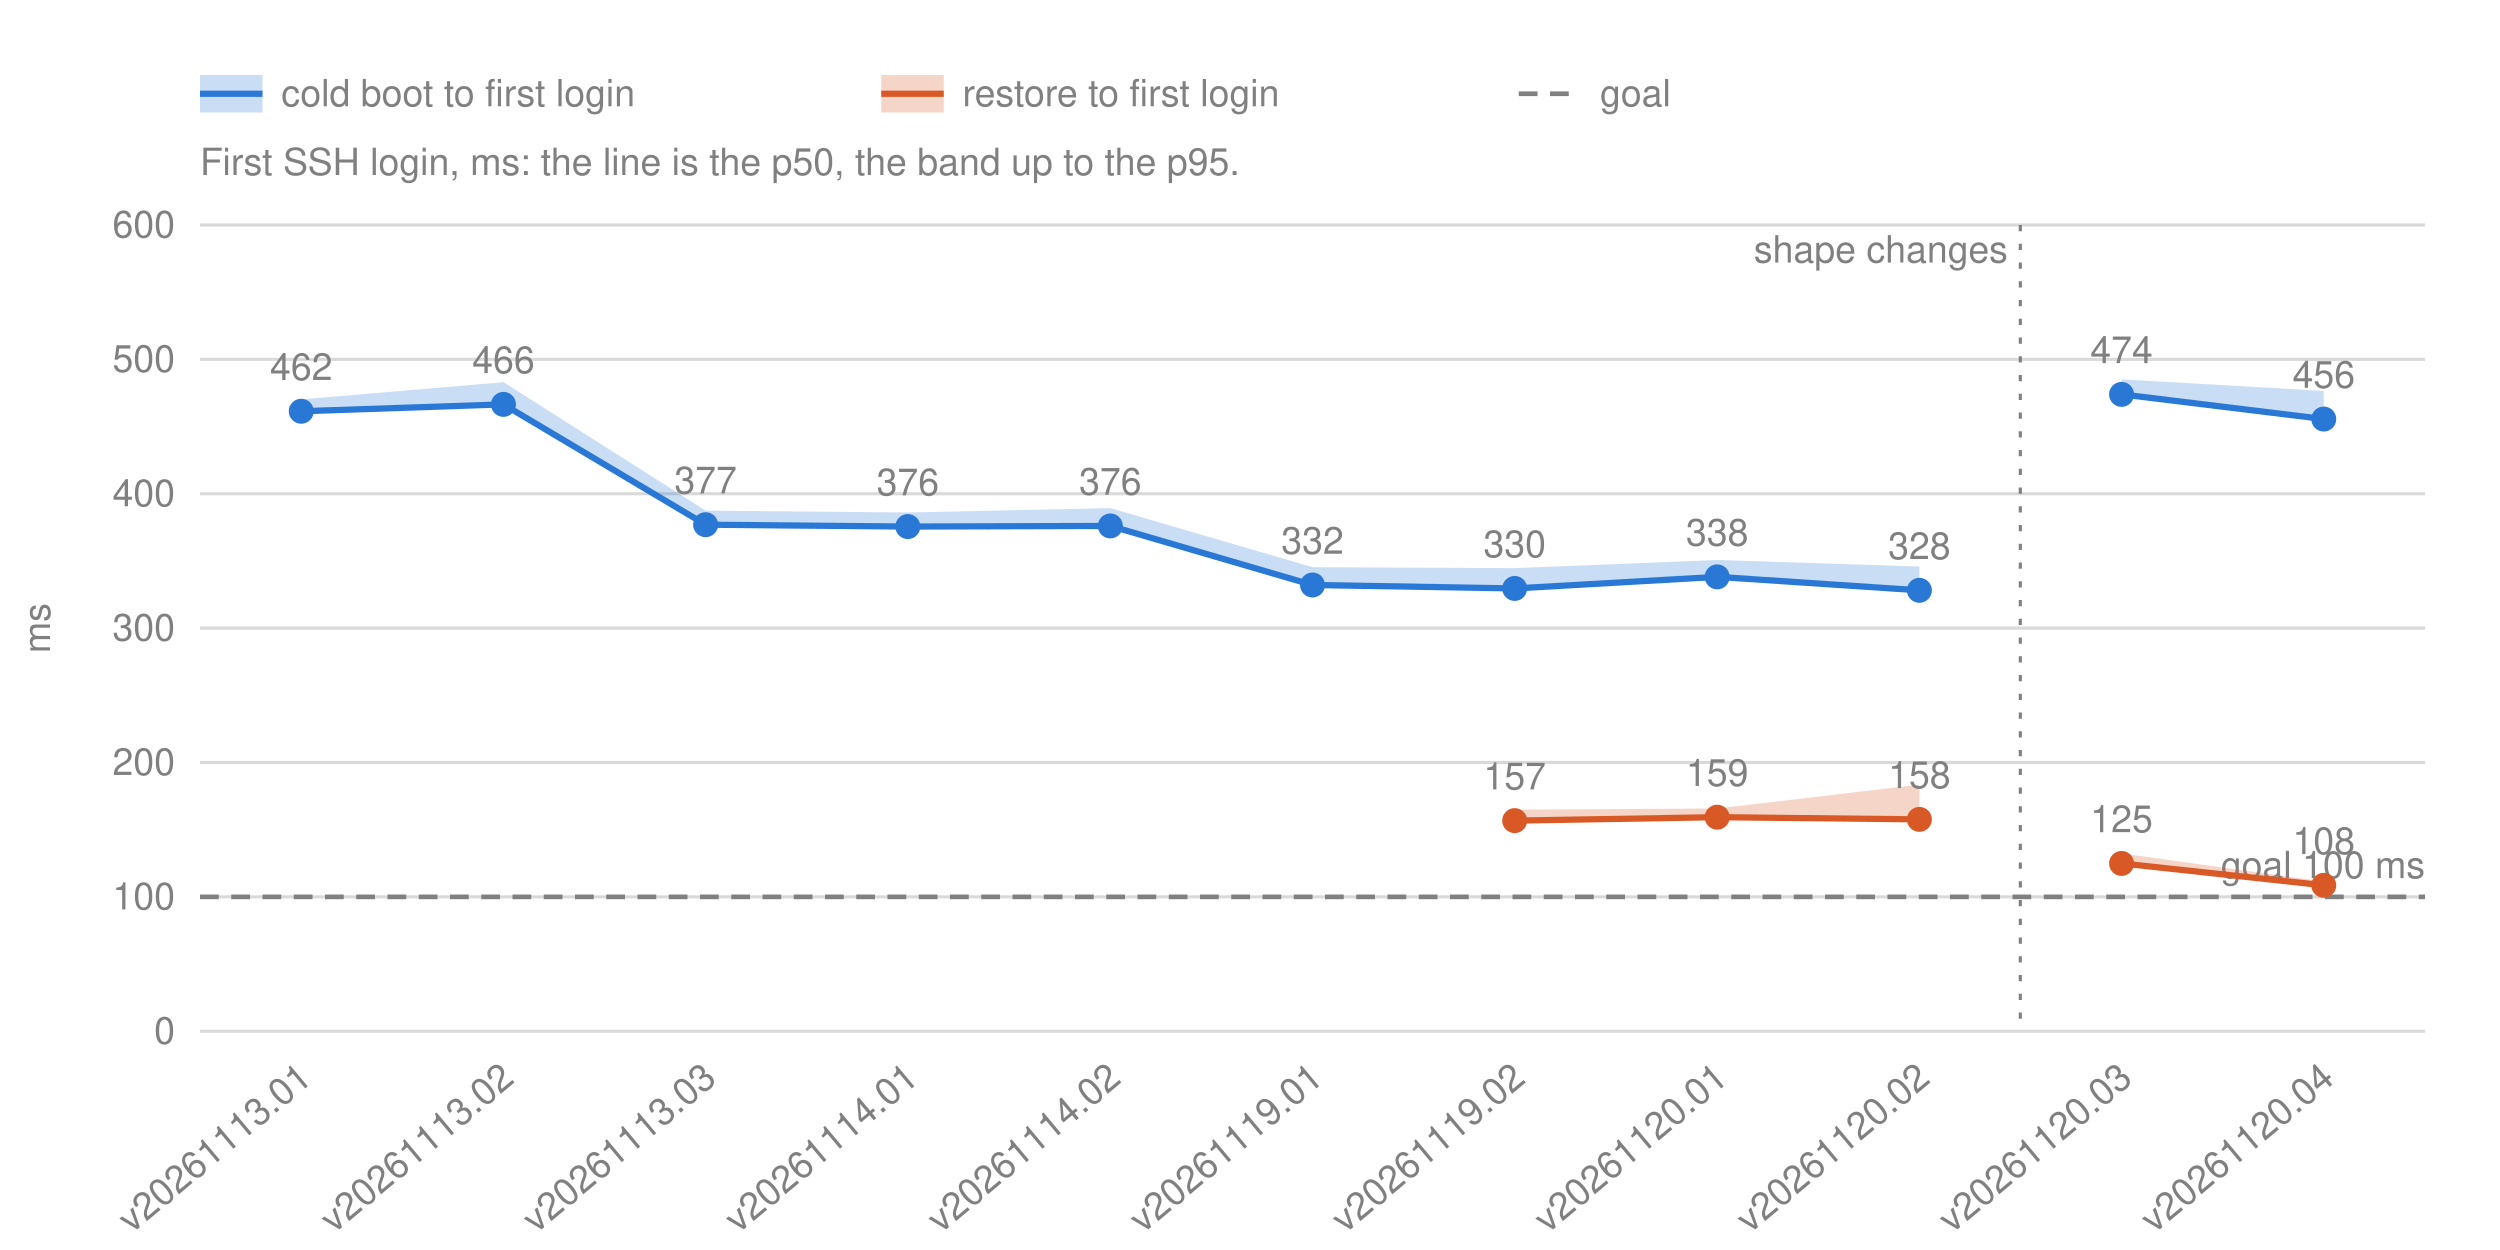
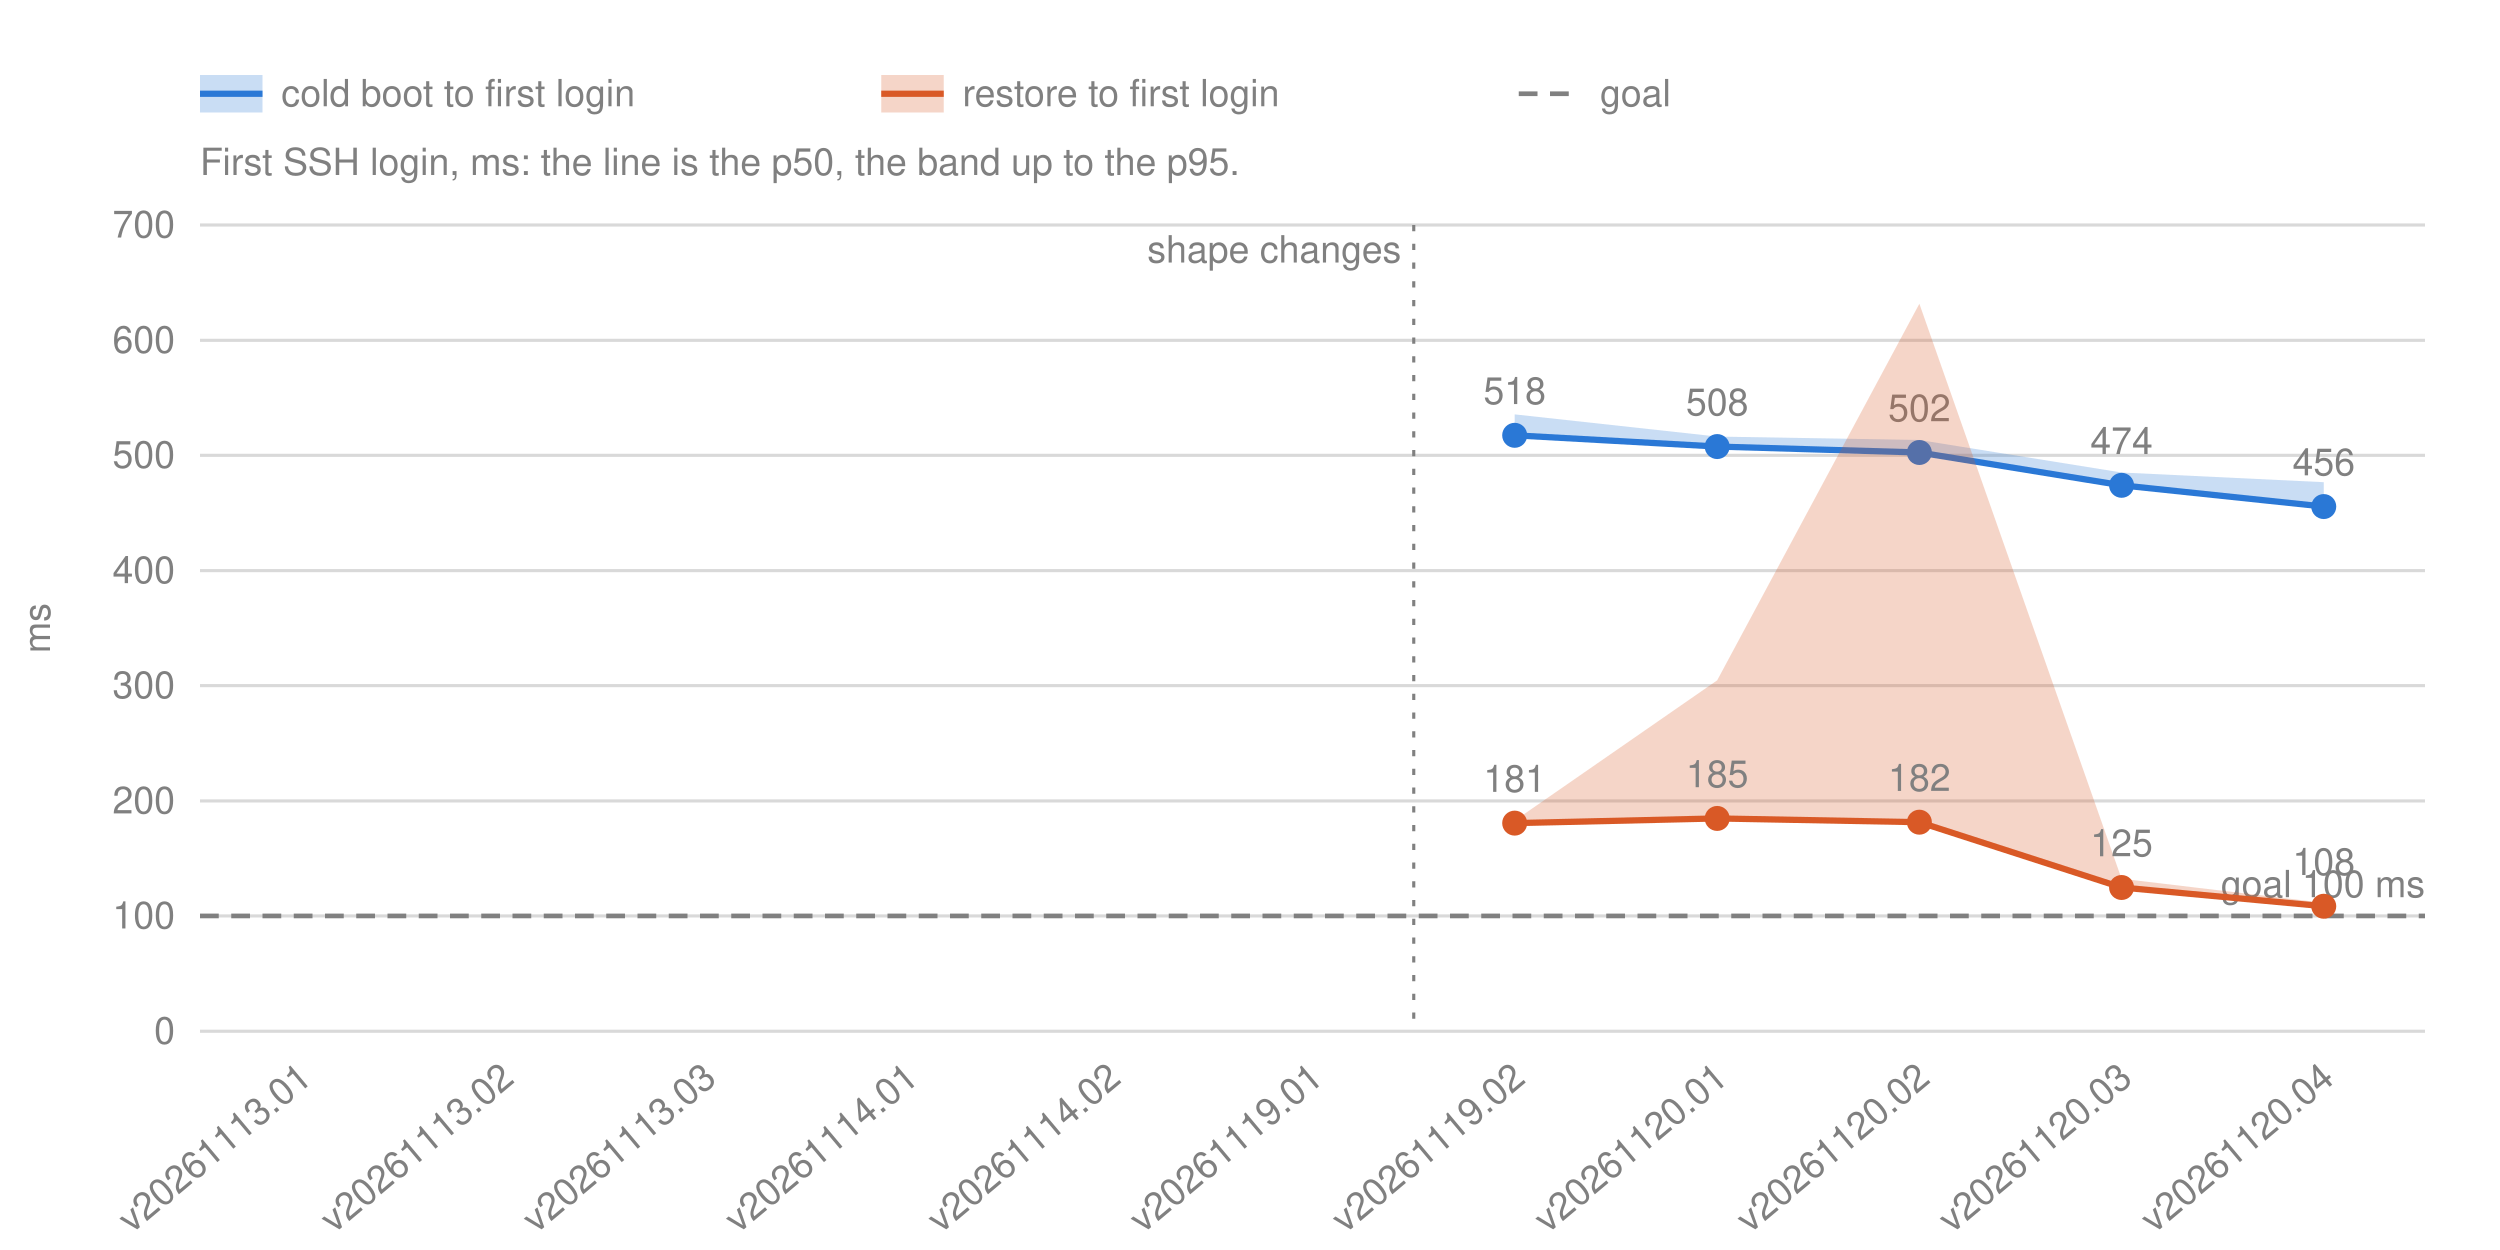
<svg xmlns="http://www.w3.org/2000/svg" width="800" height="400" viewBox="0 0 800 400" font-family="-apple-system, BlinkMacSystemFont, 'Segoe UI', Helvetica, Arial, sans-serif" font-size="12" fill="#808080">
  <line x1="64.0" y1="330.0" x2="776.0" y2="330.0" stroke="#808080" stroke-opacity="0.3" />
  <text x="56.0" y="334.0" text-anchor="end">0</text>
-   <line x1="64.0" y1="287.0" x2="776.0" y2="287.0" stroke="#808080" stroke-opacity="0.3" />
-   <text x="56.0" y="291.0" text-anchor="end">100</text>
-   <line x1="64.0" y1="244.0" x2="776.0" y2="244.0" stroke="#808080" stroke-opacity="0.3" />
-   <text x="56.0" y="248.0" text-anchor="end">200</text>
-   <line x1="64.0" y1="201.0" x2="776.0" y2="201.0" stroke="#808080" stroke-opacity="0.3" />
-   <text x="56.0" y="205.0" text-anchor="end">300</text>
-   <line x1="64.0" y1="158.0" x2="776.0" y2="158.0" stroke="#808080" stroke-opacity="0.3" />
-   <text x="56.0" y="162.0" text-anchor="end">400</text>
-   <line x1="64.0" y1="115.0" x2="776.0" y2="115.0" stroke="#808080" stroke-opacity="0.3" />
-   <text x="56.0" y="119.0" text-anchor="end">500</text>
+   <line x1="64.0" y1="293.1" x2="776.0" y2="293.1" stroke="#808080" stroke-opacity="0.3" />
+   <text x="56.0" y="297.1" text-anchor="end">100</text>
+   <line x1="64.0" y1="256.3" x2="776.0" y2="256.3" stroke="#808080" stroke-opacity="0.3" />
+   <text x="56.0" y="260.3" text-anchor="end">200</text>
+   <line x1="64.0" y1="219.4" x2="776.0" y2="219.4" stroke="#808080" stroke-opacity="0.3" />
+   <text x="56.0" y="223.4" text-anchor="end">300</text>
+   <line x1="64.0" y1="182.6" x2="776.0" y2="182.6" stroke="#808080" stroke-opacity="0.3" />
+   <text x="56.0" y="186.6" text-anchor="end">400</text>
+   <line x1="64.0" y1="145.7" x2="776.0" y2="145.7" stroke="#808080" stroke-opacity="0.3" />
+   <text x="56.0" y="149.7" text-anchor="end">500</text>
+   <line x1="64.0" y1="108.9" x2="776.0" y2="108.9" stroke="#808080" stroke-opacity="0.3" />
+   <text x="56.0" y="112.9" text-anchor="end">600</text>
  <line x1="64.0" y1="72.0" x2="776.0" y2="72.0" stroke="#808080" stroke-opacity="0.3" />
-   <text x="56.0" y="76.0" text-anchor="end">600</text>
+   <text x="56.0" y="76.0" text-anchor="end">700</text>
  <text transform="translate(16 201.0) rotate(-90)" text-anchor="middle">ms</text>
  <text transform="translate(100.4 346.0) rotate(-40)" text-anchor="end">v20261113.01</text>
  <text transform="translate(165.1 346.0) rotate(-40)" text-anchor="end">v20261113.02</text>
  <text transform="translate(229.8 346.0) rotate(-40)" text-anchor="end">v20261113.03</text>
  <text transform="translate(294.5 346.0) rotate(-40)" text-anchor="end">v20261114.01</text>
  <text transform="translate(359.3 346.0) rotate(-40)" text-anchor="end">v20261114.02</text>
  <text transform="translate(424.0 346.0) rotate(-40)" text-anchor="end">v20261119.01</text>
  <text transform="translate(488.7 346.0) rotate(-40)" text-anchor="end">v20261119.02</text>
  <text transform="translate(553.5 346.0) rotate(-40)" text-anchor="end">v20261120.01</text>
  <text transform="translate(618.2 346.0) rotate(-40)" text-anchor="end">v20261120.02</text>
  <text transform="translate(682.9 346.0) rotate(-40)" text-anchor="end">v20261120.03</text>
  <text transform="translate(747.6 346.0) rotate(-40)" text-anchor="end">v20261120.04</text>
  <g class="shape">
-     <line x1="646.5" y1="72.0" x2="646.5" y2="330.0" stroke="#808080" stroke-dasharray="2 4" />
-     <text x="642.5" y="84.0" text-anchor="end">shape changes</text>
+     <line x1="452.4" y1="72.0" x2="452.4" y2="330.0" stroke="#808080" stroke-dasharray="2 4" />
+     <text x="448.4" y="84.0" text-anchor="end">shape changes</text>
  </g>
-   <line class="goal" x1="64.0" y1="287.0" x2="776.0" y2="287.0" stroke="#808080" stroke-width="1.5" stroke-dasharray="6 4" />
-   <text x="776.0" y="281.0" text-anchor="end">goal 100 ms</text>
+   <line class="goal" x1="64.0" y1="293.1" x2="776.0" y2="293.1" stroke="#808080" stroke-width="1.5" stroke-dasharray="6 4" />
+   <text x="776.0" y="287.1" text-anchor="end">goal 100 ms</text>
  <g class="run" data-number="cold">
-     <polygon class="band" points="96.4,127.8 161.1,122.3 225.8,163.4 290.5,164.0 355.3,162.6 420.0,181.5 484.7,181.8 549.5,179.2 614.2,181.3 614.2,188.9 549.5,184.6 484.7,188.3 420.0,187.2 355.3,168.3 290.5,168.5 225.8,167.9 161.1,129.4 96.4,131.6" fill="#2a78d6" fill-opacity="0.25" />
-     <polyline points="96.4,131.6 161.1,129.4 225.8,167.9 290.5,168.5 355.3,168.3 420.0,187.2 484.7,188.3 549.5,184.6 614.2,188.9" fill="none" stroke="#2a78d6" stroke-width="2" />
-     <circle cx="96.4" cy="131.6" r="4" fill="#2a78d6" stroke="#2a78d6" stroke-opacity="0" stroke-width="12" />
-     <text x="96.4" y="121.6" text-anchor="middle">462</text>
-     <circle cx="161.1" cy="129.4" r="4" fill="#2a78d6" stroke="#2a78d6" stroke-opacity="0" stroke-width="12" />
-     <text x="161.1" y="119.4" text-anchor="middle">466</text>
-     <circle cx="225.8" cy="167.9" r="4" fill="#2a78d6" stroke="#2a78d6" stroke-opacity="0" stroke-width="12" />
-     <text x="225.8" y="157.9" text-anchor="middle">377</text>
-     <circle cx="290.5" cy="168.5" r="4" fill="#2a78d6" stroke="#2a78d6" stroke-opacity="0" stroke-width="12" />
-     <text x="290.5" y="158.5" text-anchor="middle">376</text>
-     <circle cx="355.3" cy="168.3" r="4" fill="#2a78d6" stroke="#2a78d6" stroke-opacity="0" stroke-width="12" />
-     <text x="355.3" y="158.3" text-anchor="middle">376</text>
-     <circle cx="420.0" cy="187.2" r="4" fill="#2a78d6" stroke="#2a78d6" stroke-opacity="0" stroke-width="12" />
-     <text x="420.0" y="177.2" text-anchor="middle">332</text>
-     <circle cx="484.7" cy="188.3" r="4" fill="#2a78d6" stroke="#2a78d6" stroke-opacity="0" stroke-width="12" />
-     <text x="484.7" y="178.3" text-anchor="middle">330</text>
-     <circle cx="549.5" cy="184.6" r="4" fill="#2a78d6" stroke="#2a78d6" stroke-opacity="0" stroke-width="12" />
-     <text x="549.5" y="174.6" text-anchor="middle">338</text>
-     <circle cx="614.2" cy="188.9" r="4" fill="#2a78d6" stroke="#2a78d6" stroke-opacity="0" stroke-width="12" />
-     <text x="614.2" y="178.9" text-anchor="middle">328</text>
-   </g>
-   <g class="run" data-number="cold">
-     <polygon class="band" points="678.9,121.4 743.6,125.1 743.6,134.1 678.9,126.2" fill="#2a78d6" fill-opacity="0.25" />
-     <polyline points="678.9,126.2 743.6,134.1" fill="none" stroke="#2a78d6" stroke-width="2" />
-     <circle cx="678.9" cy="126.2" r="4" fill="#2a78d6" stroke="#2a78d6" stroke-opacity="0" stroke-width="12" />
-     <text x="678.9" y="116.2" text-anchor="middle">474</text>
-     <circle cx="743.6" cy="134.1" r="4" fill="#2a78d6" stroke="#2a78d6" stroke-opacity="0" stroke-width="12" />
-     <text x="743.6" y="124.1" text-anchor="middle">456</text>
+     <polygon class="band" points="484.7,132.6 549.5,139.7 614.2,140.8 678.9,151.2 743.6,154.3 743.6,162.1 678.9,155.3 614.2,144.8 549.5,142.9 484.7,139.3" fill="#2a78d6" fill-opacity="0.25" />
+     <polyline points="484.7,139.3 549.5,142.9 614.2,144.8 678.9,155.3 743.6,162.1" fill="none" stroke="#2a78d6" stroke-width="2" />
+     <circle cx="484.7" cy="139.3" r="4" fill="#2a78d6" stroke="#2a78d6" stroke-opacity="0" stroke-width="12" />
+     <text x="484.7" y="129.3" text-anchor="middle">518</text>
+     <circle cx="549.5" cy="142.9" r="4" fill="#2a78d6" stroke="#2a78d6" stroke-opacity="0" stroke-width="12" />
+     <text x="549.5" y="132.9" text-anchor="middle">508</text>
+     <circle cx="614.2" cy="144.8" r="4" fill="#2a78d6" stroke="#2a78d6" stroke-opacity="0" stroke-width="12" />
+     <text x="614.2" y="134.8" text-anchor="middle">502</text>
+     <circle cx="678.9" cy="155.3" r="4" fill="#2a78d6" stroke="#2a78d6" stroke-opacity="0" stroke-width="12" />
+     <text x="678.9" y="145.3" text-anchor="middle">474</text>
+     <circle cx="743.6" cy="162.1" r="4" fill="#2a78d6" stroke="#2a78d6" stroke-opacity="0" stroke-width="12" />
+     <text x="743.6" y="152.1" text-anchor="middle">456</text>
  </g>
  <g class="run" data-number="restore">
-     <polygon class="band" points="484.7,259.1 549.5,258.7 614.2,251.1 614.2,262.2 549.5,261.5 484.7,262.6" fill="#d95926" fill-opacity="0.25" />
-     <polyline points="484.7,262.6 549.5,261.5 614.2,262.2" fill="none" stroke="#d95926" stroke-width="2" />
-     <circle cx="484.7" cy="262.6" r="4" fill="#d95926" stroke="#d95926" stroke-opacity="0" stroke-width="12" />
-     <text x="484.7" y="252.6" text-anchor="middle">157</text>
-     <circle cx="549.5" cy="261.5" r="4" fill="#d95926" stroke="#d95926" stroke-opacity="0" stroke-width="12" />
-     <text x="549.5" y="251.5" text-anchor="middle">159</text>
-     <circle cx="614.2" cy="262.2" r="4" fill="#d95926" stroke="#d95926" stroke-opacity="0" stroke-width="12" />
-     <text x="614.2" y="252.2" text-anchor="middle">158</text>
-   </g>
-   <g class="run" data-number="restore">
-     <polygon class="band" points="678.9,273.1 743.6,282.1 743.6,283.3 678.9,276.3" fill="#d95926" fill-opacity="0.25" />
-     <polyline points="678.9,276.3 743.6,283.3" fill="none" stroke="#d95926" stroke-width="2" />
-     <circle cx="678.9" cy="276.3" r="4" fill="#d95926" stroke="#d95926" stroke-opacity="0" stroke-width="12" />
-     <text x="678.9" y="266.3" text-anchor="middle">125</text>
-     <circle cx="743.6" cy="283.3" r="4" fill="#d95926" stroke="#d95926" stroke-opacity="0" stroke-width="12" />
-     <text x="743.6" y="273.3" text-anchor="middle">108</text>
+     <polygon class="band" points="484.7,262.6 549.5,217.7 614.2,97.2 678.9,281.2 743.6,288.9 743.6,290.0 678.9,284.0 614.2,263.1 549.5,261.9 484.7,263.4" fill="#d95926" fill-opacity="0.25" />
+     <polyline points="484.7,263.4 549.5,261.9 614.2,263.1 678.9,284.0 743.6,290.0" fill="none" stroke="#d95926" stroke-width="2" />
+     <circle cx="484.7" cy="263.4" r="4" fill="#d95926" stroke="#d95926" stroke-opacity="0" stroke-width="12" />
+     <text x="484.7" y="253.4" text-anchor="middle">181</text>
+     <circle cx="549.5" cy="261.9" r="4" fill="#d95926" stroke="#d95926" stroke-opacity="0" stroke-width="12" />
+     <text x="549.5" y="251.9" text-anchor="middle">185</text>
+     <circle cx="614.2" cy="263.1" r="4" fill="#d95926" stroke="#d95926" stroke-opacity="0" stroke-width="12" />
+     <text x="614.2" y="253.1" text-anchor="middle">182</text>
+     <circle cx="678.9" cy="284.0" r="4" fill="#d95926" stroke="#d95926" stroke-opacity="0" stroke-width="12" />
+     <text x="678.9" y="274.0" text-anchor="middle">125</text>
+     <circle cx="743.6" cy="290.0" r="4" fill="#d95926" stroke="#d95926" stroke-opacity="0" stroke-width="12" />
+     <text x="743.6" y="280.0" text-anchor="middle">108</text>
  </g>
  <rect x="64.0" y="24" width="20" height="12" fill="#2a78d6" fill-opacity="0.25" />
  <line x1="64.0" y1="30" x2="84.0" y2="30" stroke="#2a78d6" stroke-width="2" />
  <text x="90.0" y="34">cold boot to first login</text>
  <rect x="282.0" y="24" width="20" height="12" fill="#d95926" fill-opacity="0.25" />
  <line x1="282.0" y1="30" x2="302.0" y2="30" stroke="#d95926" stroke-width="2" />
  <text x="308.0" y="34">restore to first login</text>
  <line x1="486.0" y1="30" x2="506.0" y2="30" stroke="#808080" stroke-width="1.5" stroke-dasharray="6 4" />
  <text x="512.0" y="34">goal</text>
  <text x="64.0" y="56">First SSH login, ms: the line is the p50, the band up to the p95.</text>
</svg>
